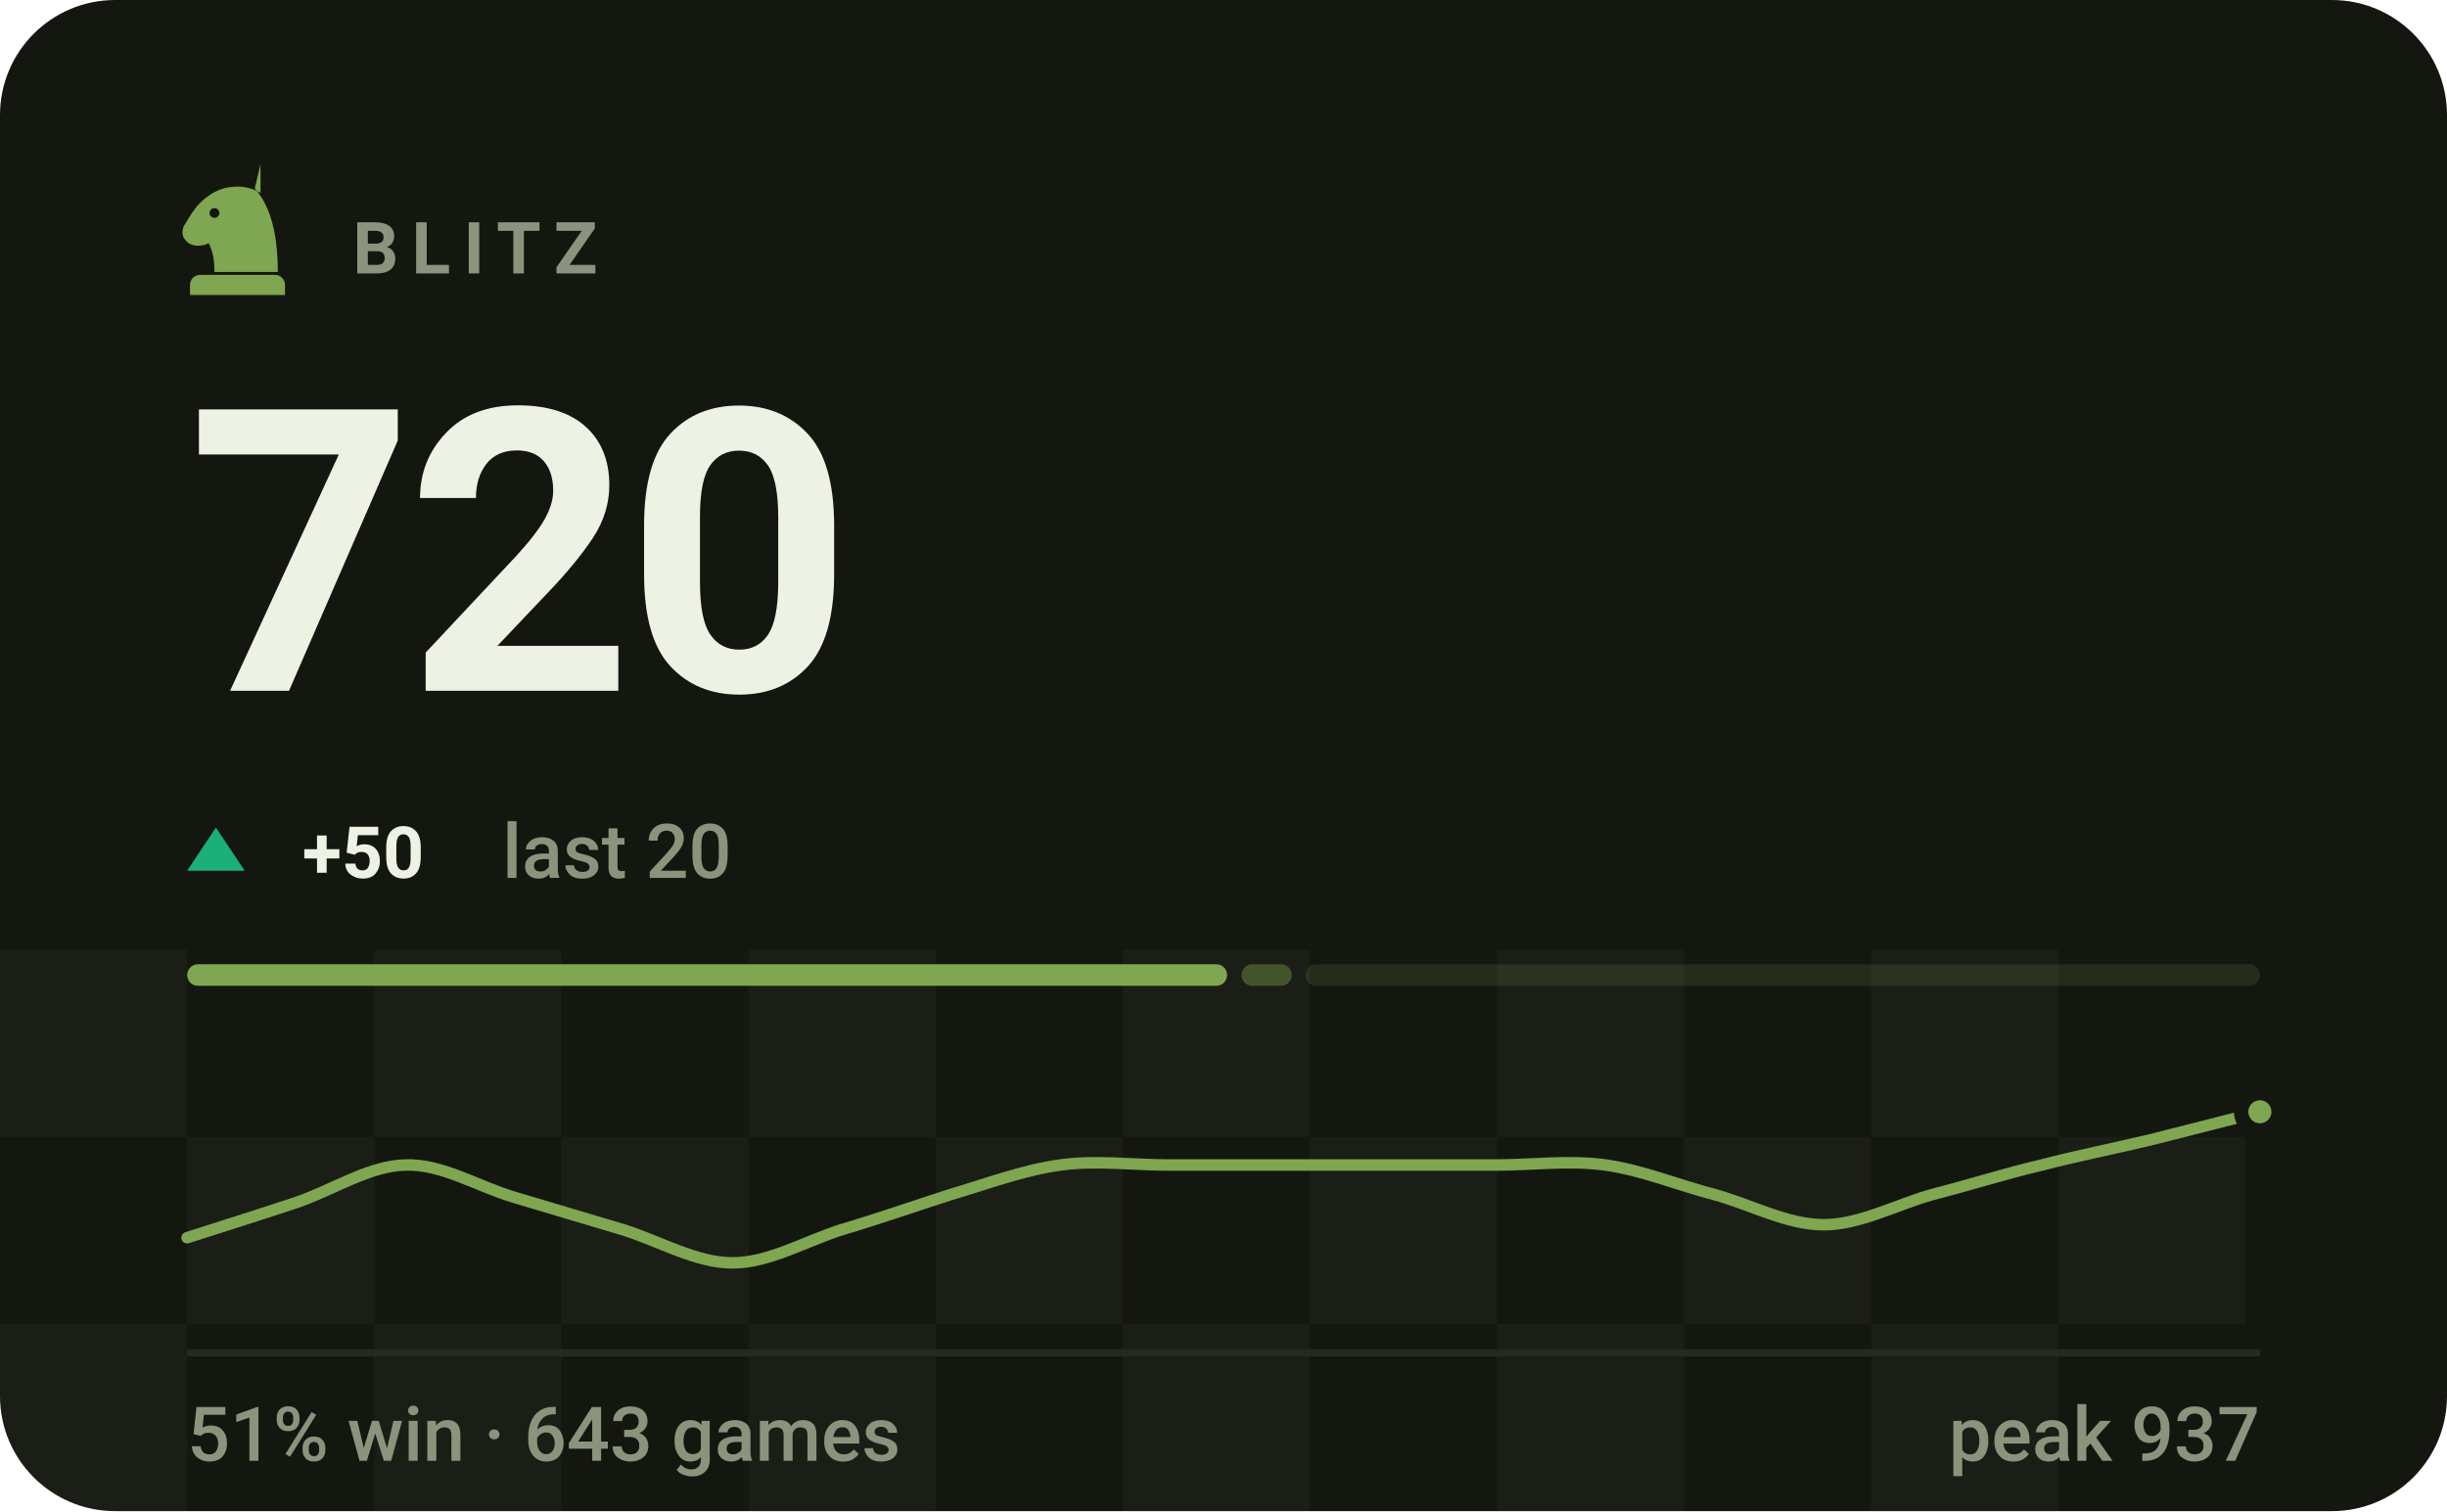
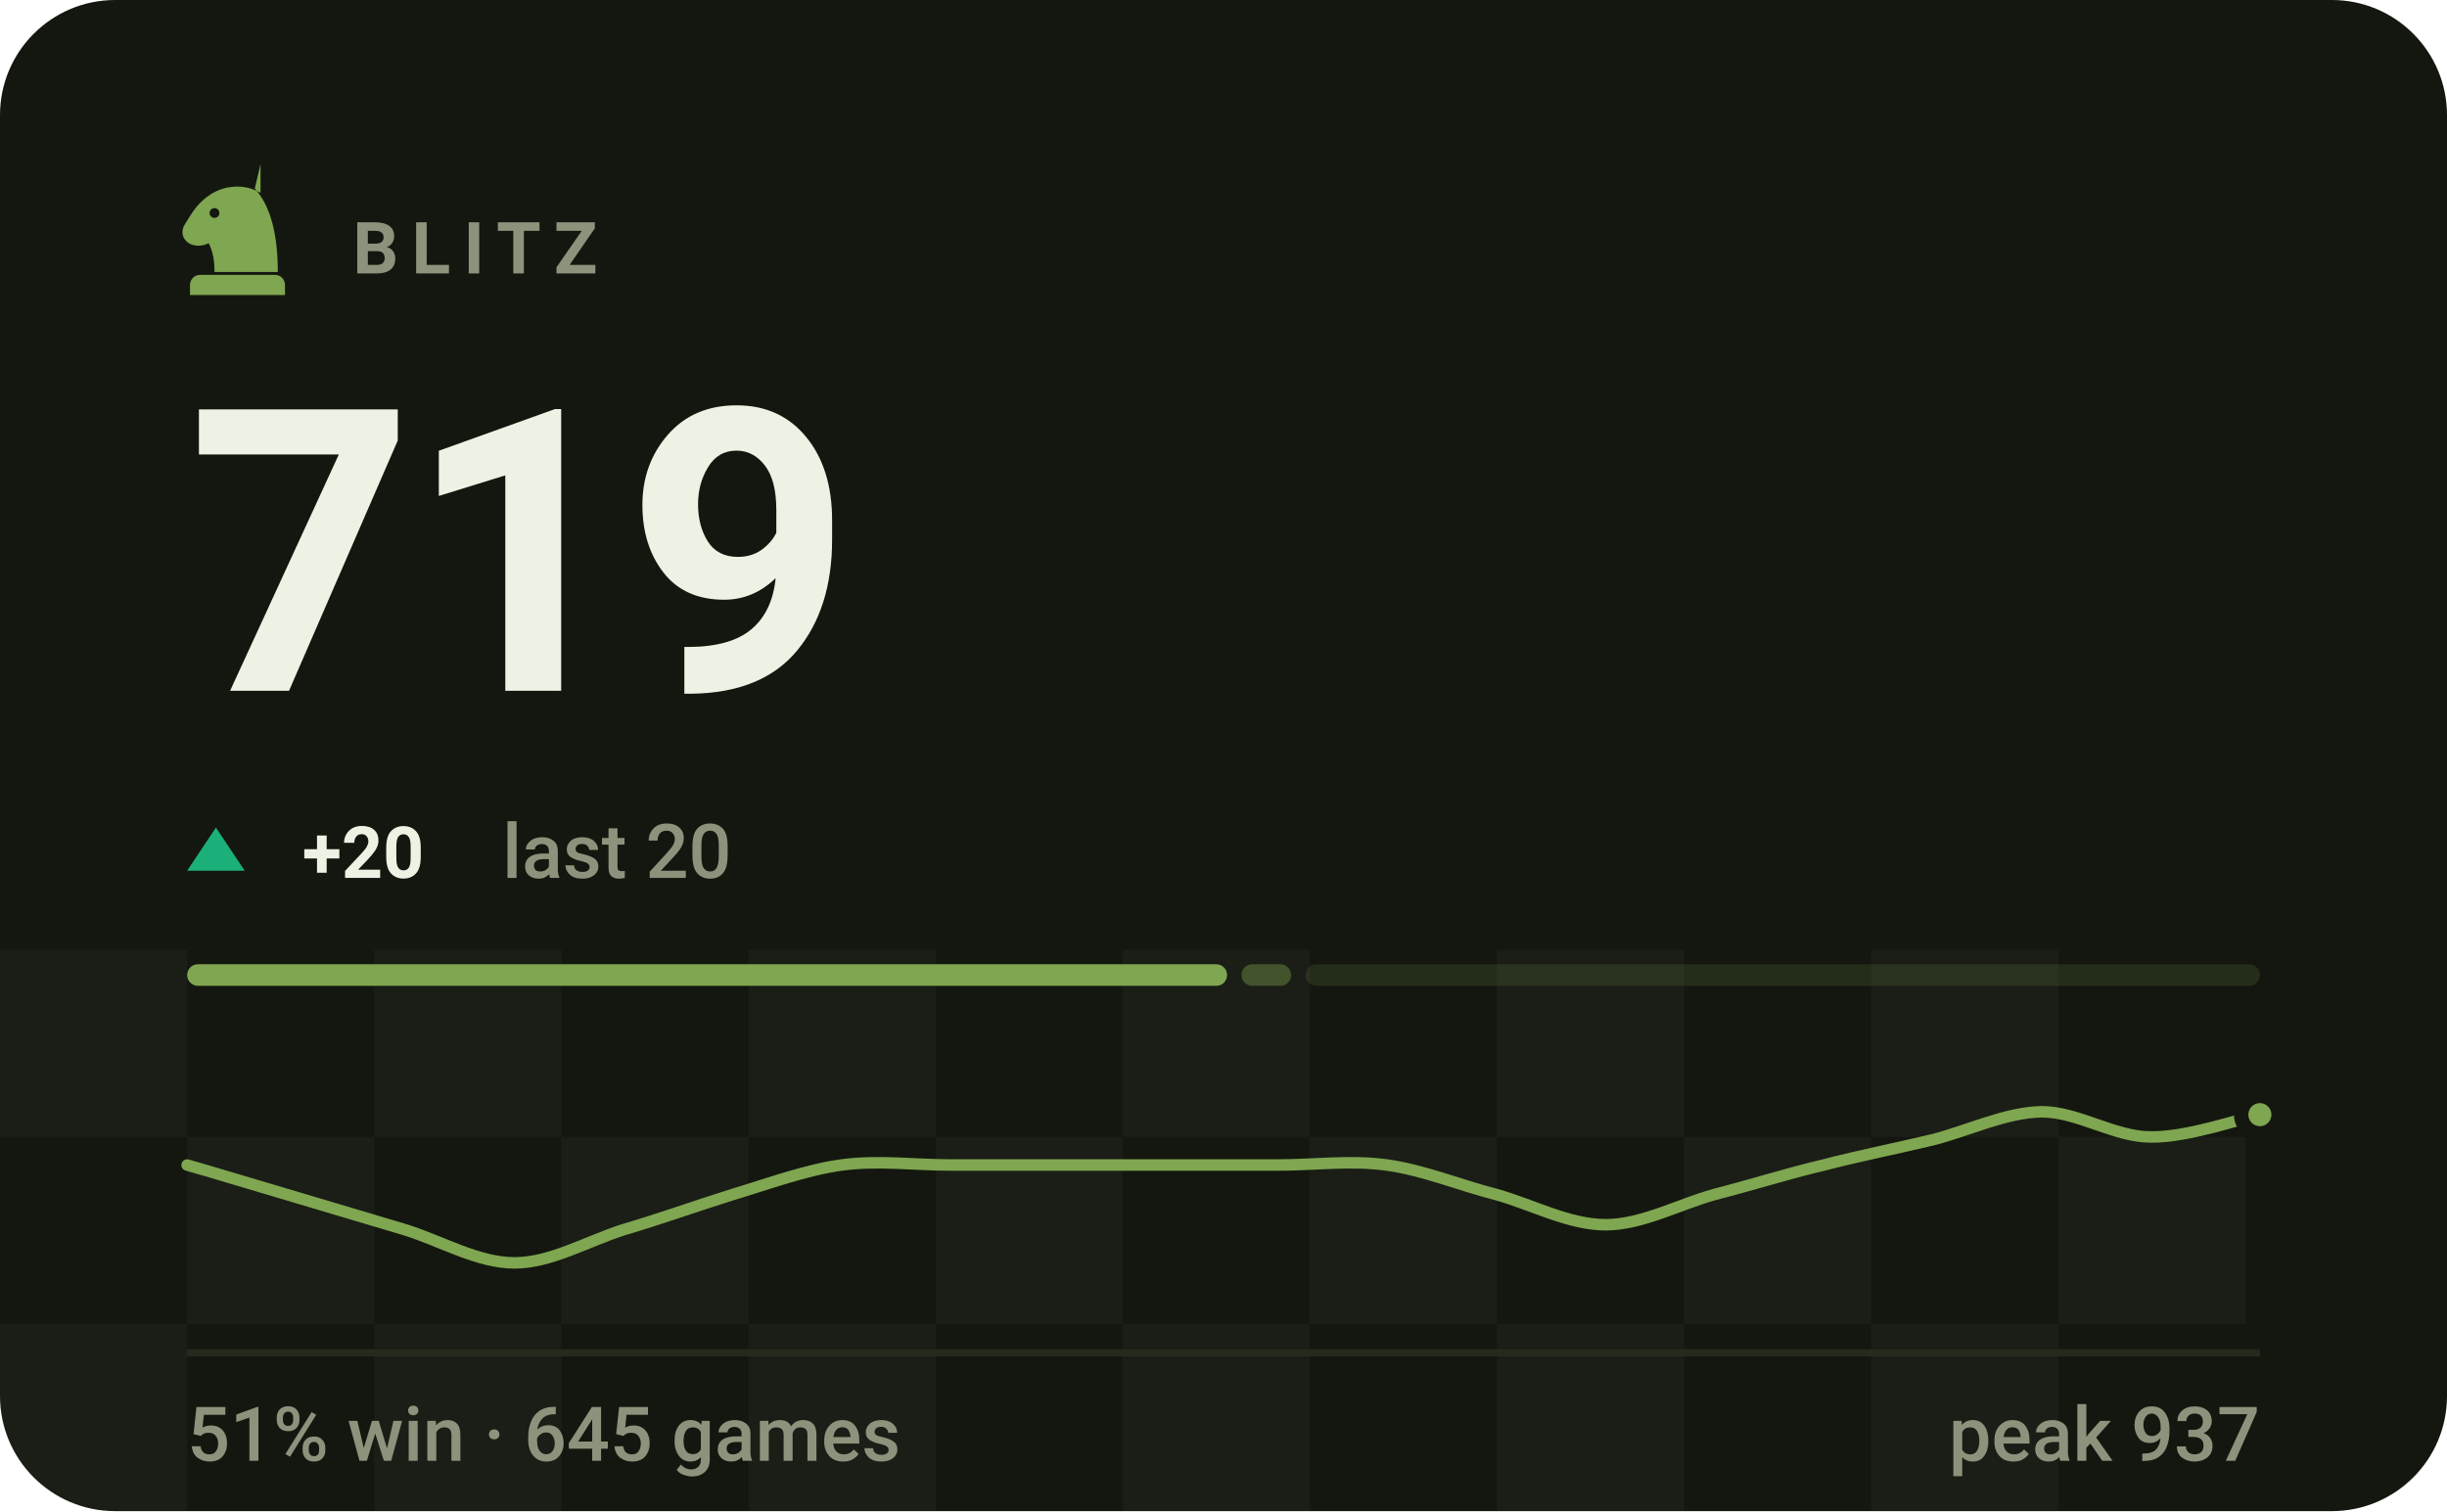
- <svg xmlns="http://www.w3.org/2000/svg" viewBox="0 0 340 210" width="340" height="210" role="img" aria-label="BLITZ rating 720, 51% win rate over 643 games">
+ <svg xmlns="http://www.w3.org/2000/svg" viewBox="0 0 340 210" width="340" height="210" role="img" aria-label="BLITZ rating 719, 51% win rate over 645 games">
  <style>svg{font-family:-apple-system,BlinkMacSystemFont,'Segoe UI',Roboto,'Helvetica Neue',Arial,sans-serif}text{fill:#eef2e4;white-space:pre}.bg{fill:#14170f}.acc{fill:#7fa650}.win{fill:#1baf7a}.draw{fill:#8b8f96}.loss{fill:#d03b3b}.lbl{font-size:10px;font-weight:600;letter-spacing:.18em;fill:#8b937c}.cap{font-size:10.5px;font-weight:500;fill:#8b937c}.num{font-family:-apple-system,BlinkMacSystemFont,'Segoe UI',Roboto,'Helvetica Neue',Arial,sans-serif;font-weight:700;letter-spacing:-.02em}.tick{font-size:9px;font-weight:500;fill:#8b937c;opacity:.75}.dl{font-size:10px;font-weight:600}.rule{stroke:#252a1c;stroke-width:1;fill:none}.grid{stroke:#252a1c;stroke-width:1;fill:none;opacity:.7}.ln{fill:none;stroke:#7fa650;stroke-width:2;stroke-linecap:round;stroke-linejoin:round}.ring{stroke:#14170f;stroke-width:2}.hollow{fill:none;stroke-width:1.5}.sq{fill:#eef2e4;opacity:.035}</style>
  <rect class="bg" width="340" height="210" rx="16" />
  <rect class="sq" x="0" y="132" width="26" height="26" />
  <rect class="sq" x="52" y="132" width="26" height="26" />
  <rect class="sq" x="104" y="132" width="26" height="26" />
  <rect class="sq" x="156" y="132" width="26" height="26" />
  <rect class="sq" x="208" y="132" width="26" height="26" />
  <rect class="sq" x="260" y="132" width="26" height="26" />
  <rect class="sq" x="26" y="158" width="26" height="26" />
  <rect class="sq" x="78" y="158" width="26" height="26" />
  <rect class="sq" x="130" y="158" width="26" height="26" />
  <rect class="sq" x="182" y="158" width="26" height="26" />
  <rect class="sq" x="234" y="158" width="26" height="26" />
  <rect class="sq" x="286" y="158" width="26" height="26" />
  <rect class="sq" x="0" y="184" width="26" height="26" />
  <rect class="sq" x="52" y="184" width="26" height="26" />
  <rect class="sq" x="104" y="184" width="26" height="26" />
  <rect class="sq" x="156" y="184" width="26" height="26" />
  <rect class="sq" x="208" y="184" width="26" height="26" />
  <rect class="sq" x="260" y="184" width="26" height="26" />
  <g class="acc" transform="translate(23.0,21.8) scale(0.2)">
    <path fill-rule="evenodd" d="M66 5l-4 17c9 10 16 27 16 58H34c0-8-1-14-4-20-6 3-13 2-16-2-3-3-3-8 0-12 3-5 6-10 10-14 6-6 13-10 21-11 7-1 14 0 21 4zM37.4 39a3.4 3.4 0 1 0-6.8 0 3.4 3.4 0 1 0 6.8 0zM24 82h52c3.9 0 7 3.1 7 7v7H17v-7c0-3.9 3.1-7 7-7z" />
  </g>
  <text class="lbl" x="49" y="38">BLITZ</text>
-   <text class="num" x="26" y="96" style="font-size:55px">720</text>
+   <text class="num" x="26" y="96" style="font-size:55px">719</text>
  <path fill="#1baf7a" d="M30 115L34 121H26Z" />
-   <text class="dl" x="42" y="122" fill="#1baf7a">+50</text>
+   <text class="dl" x="42" y="122" fill="#1baf7a">+20</text>
  <text class="cap" x="69.8" y="122">last 20</text>
  <rect x="26.0" y="134" width="144.5" height="3" rx="1.5" fill="#7fa650" opacity="1" />
-   <rect x="172.5" y="134" width="7.0" height="3" rx="1.5" fill="#7fa650" opacity="0.4" />
+   <rect x="172.5" y="134" width="6.9" height="3" rx="1.5" fill="#7fa650" opacity="0.4" />
  <rect x="181.4" y="134" width="132.6" height="3" rx="1.5" fill="#7fa650" opacity="0.15" />
-   <path class="ln" style="stroke-width:1.6" d="M26.0 172.0C28.5 171.2 36.1 168.8 41.2 167.1C46.2 165.4 51.3 162.0 56.3 161.9C61.4 161.7 66.4 164.9 71.5 166.4C76.5 167.9 81.6 169.4 86.6 170.9C91.7 172.5 96.7 175.5 101.8 175.5C106.8 175.5 111.9 172.5 116.9 170.9C122.0 169.4 127.1 167.6 132.1 166.0C137.2 164.5 142.2 162.6 147.3 161.9C152.3 161.2 157.4 161.9 162.4 161.9C167.5 161.9 172.5 161.9 177.6 161.9C182.6 161.9 187.7 161.9 192.7 161.9C197.8 161.9 202.8 161.9 207.9 161.9C212.9 161.9 218.0 161.2 223.1 161.9C228.1 162.6 233.2 164.7 238.2 166.0C243.3 167.4 248.3 170.2 253.4 170.2C258.4 170.2 263.5 167.4 268.5 166.0C273.6 164.7 278.6 163.1 283.7 161.9C288.7 160.6 293.8 159.6 298.8 158.4C303.9 157.1 311.5 155.2 314.0 154.5" />
-   <circle class="acc ring" cx="314.0" cy="154.5" r="2.6" />
+   <path class="ln" style="stroke-width:1.6" d="M26.0 161.9C28.5 162.6 36.1 164.9 41.2 166.4C46.2 167.9 51.3 169.4 56.3 170.9C61.4 172.5 66.4 175.5 71.5 175.5C76.5 175.5 81.6 172.5 86.6 170.9C91.7 169.4 96.7 167.6 101.8 166.0C106.8 164.5 111.9 162.6 116.9 161.9C122.0 161.2 127.1 161.9 132.1 161.9C137.2 161.9 142.2 161.9 147.3 161.9C152.3 161.9 157.4 161.9 162.4 161.9C167.5 161.9 172.5 161.9 177.6 161.9C182.6 161.9 187.7 161.2 192.7 161.9C197.8 162.6 202.8 164.7 207.9 166.0C212.9 167.4 218.0 170.2 223.1 170.2C228.1 170.2 233.2 167.4 238.2 166.0C243.3 164.7 248.3 163.1 253.4 161.9C258.4 160.6 263.5 159.6 268.5 158.4C273.6 157.1 278.6 154.6 283.7 154.5C288.7 154.5 293.8 158.0 298.8 158.0C303.9 158.1 311.5 155.4 314.0 154.9" />
+   <circle class="acc ring" cx="314.0" cy="154.9" r="2.6" />
  <line class="rule" x1="26" y1="188" x2="314" y2="188" />
-   <text class="cap" x="26" y="203">51% win · 643 games</text>
+   <text class="cap" x="26" y="203">51% win · 645 games</text>
  <text class="cap" x="314" y="203" text-anchor="end">peak 937</text>
</svg>
